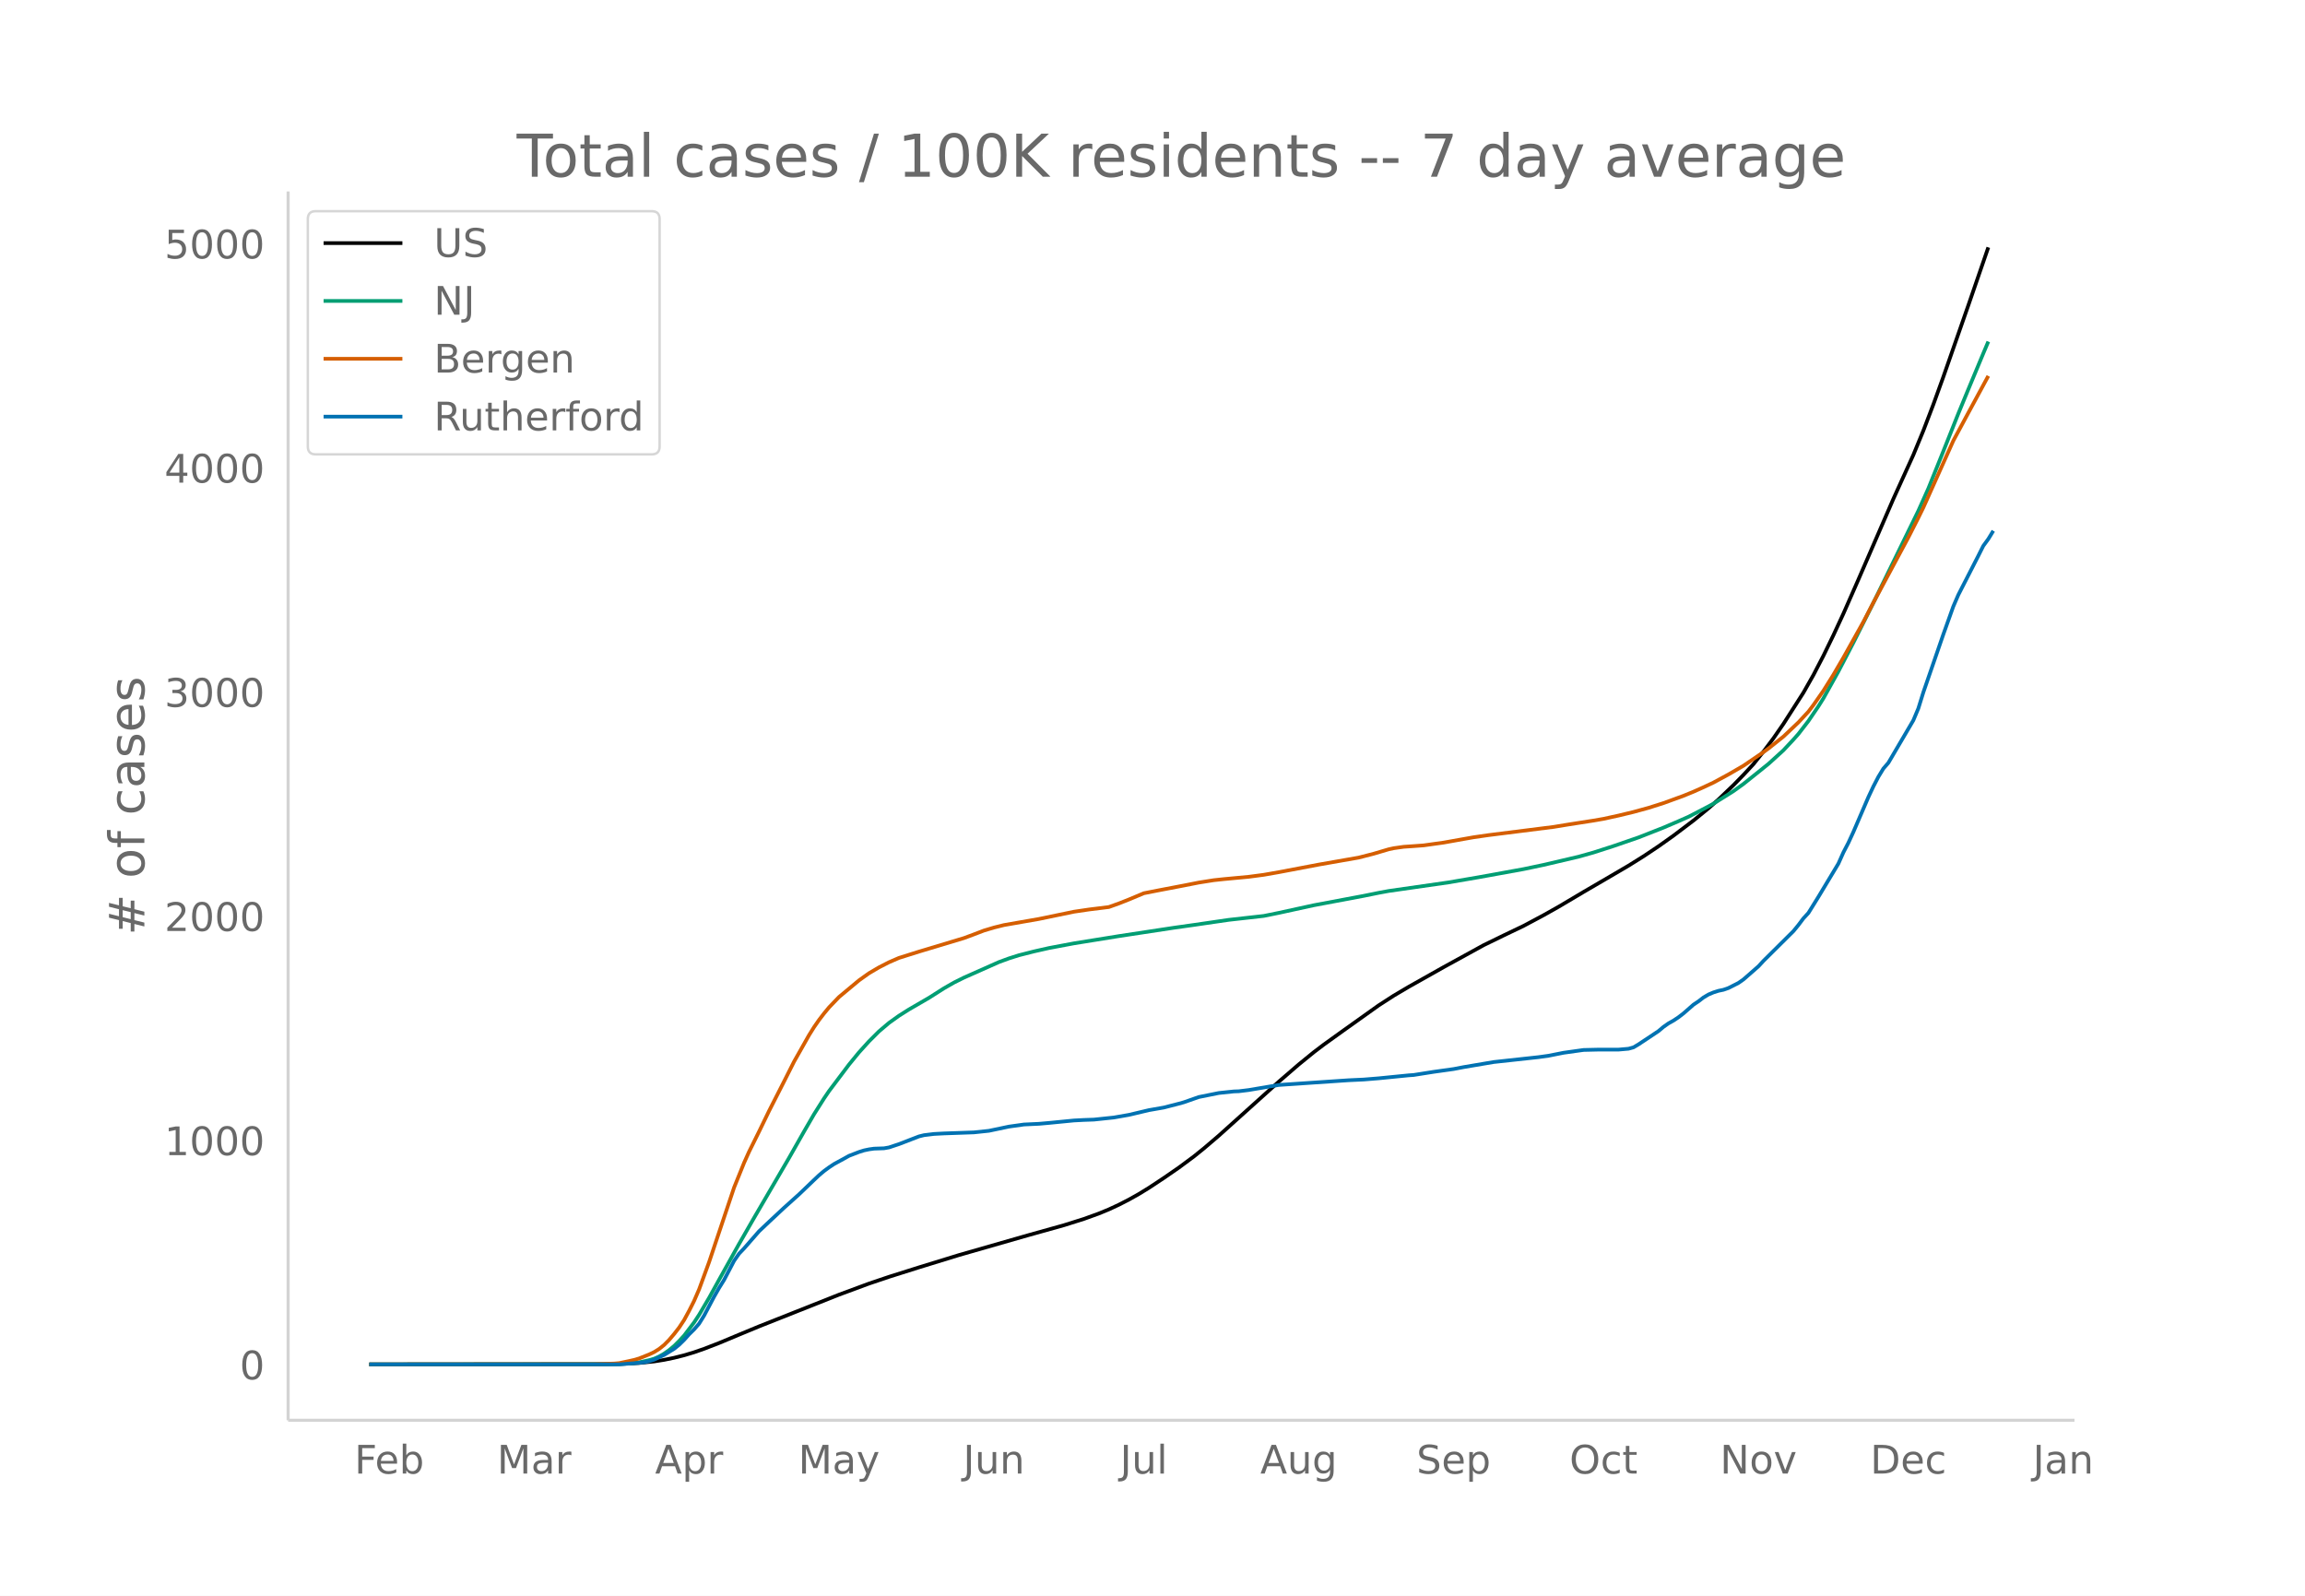
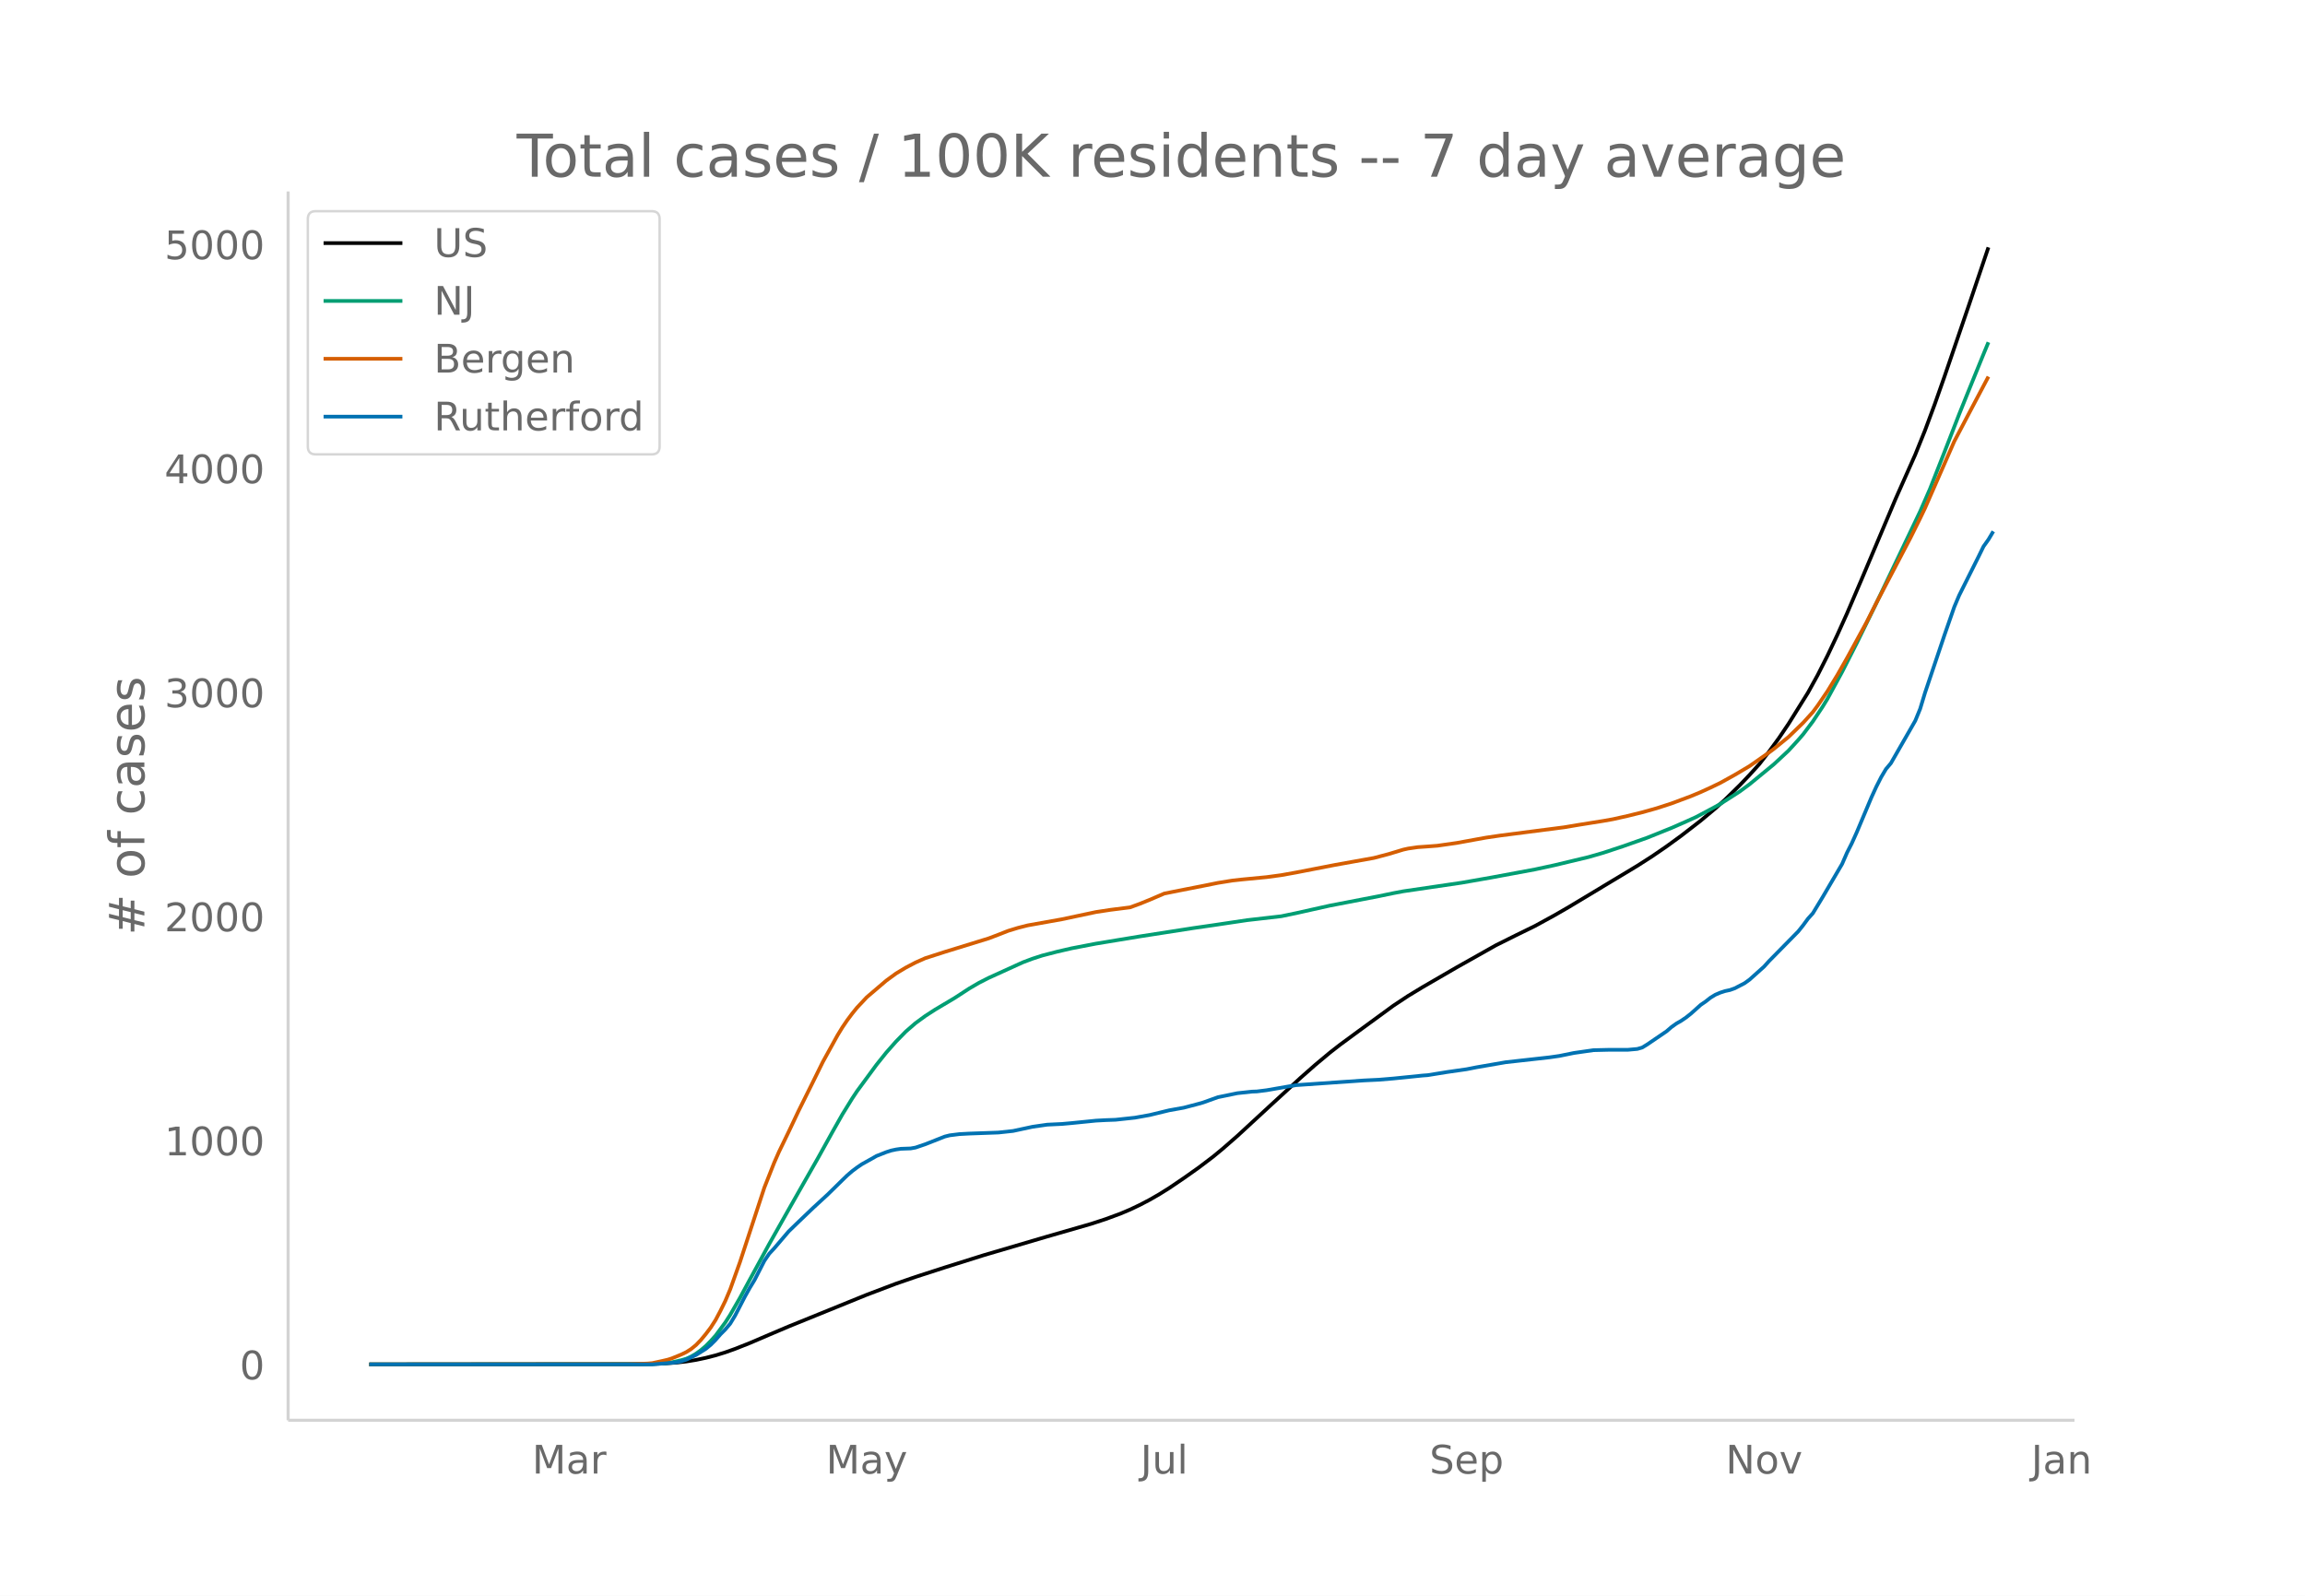
<svg xmlns="http://www.w3.org/2000/svg" xmlns:xlink="http://www.w3.org/1999/xlink" height="864" viewBox="0 0 936 648" width="1248">
  <defs>
    <style>*{stroke-linecap:butt;stroke-linejoin:round}</style>
  </defs>
  <g id="figure_1">
    <path d="M0 648h936V0H0z" fill="#fff" id="patch_1" />
    <g id="axes_1">
      <path d="M117 576.72h725.4V77.76H117z" fill="none" id="patch_2" />
-       <path clip-path="url(#paf92500929)" d="M149.973 554.04l95.367-.087 8.116-.165 6.088-.32 6.087-.627 4.058-.646 4.058-.84 4.058-1.017 4.059-1.22 4.058-1.413 6.087-2.35 8.116-3.393 8.117-3.363 32.465-12.874 12.175-4.505 8.116-2.74 12.175-3.843 16.232-4.993 28.408-8.145 14.203-3.971 8.117-2.556 6.087-2.2 4.058-1.674 4.058-1.888 4.059-2.077 4.058-2.281 4.058-2.486 6.087-4.025 6.087-4.2 6.088-4.51 4.058-3.273 6.087-5.192 12.175-10.952 12.174-10.963 8.117-7.006 6.087-4.956 4.058-3.085 8.116-5.833 14.204-10.123 6.087-3.931 6.088-3.598 14.203-7.994 16.233-8.915 8.116-3.957 8.117-3.886 8.116-4.333 6.087-3.425 10.146-6.02 8.116-4.73 10.146-5.942 6.087-3.803 6.087-4.063 6.087-4.325 8.117-6.138 6.087-4.963 4.058-3.587 6.088-5.821 4.058-4.16 4.058-4.369 4.058-5.085 4.058-5.405 4.058-5.856 8.117-12.677 4.058-7.159 4.058-7.812 4.058-8.35 4.059-8.759 6.087-13.84 14.203-32.757 8.117-17.865 4.058-9.841 4.058-10.627 4.058-11.22 10.146-29.032 8.116-23.563h0" fill="none" stroke="#000" stroke-linecap="round" stroke-width="1.5" id="line2d_1" />
-       <path clip-path="url(#paf92500929)" d="M149.973 554.04l99.425-.102 6.087-.286 4.059-.453 4.058-.89 2.029-.582 2.029-.898 2.03-1.161 2.028-1.435 2.03-1.68 2.028-2.02 2.03-2.198 4.058-5.354 2.029-3.086 4.058-6.899 4.058-7.346 8.116-14.545 6.088-10.578 14.203-24.345 6.088-10.723 4.058-7.005 4.058-6.42 2.03-2.987 8.115-10.77 4.059-4.952 4.058-4.481 4.058-4.046 4.058-3.436 4.058-2.902 4.059-2.565 8.116-4.71 6.087-3.869 4.058-2.318 4.059-2.021 14.203-6.31 4.058-1.488 4.059-1.285 6.087-1.544 6.087-1.376 10.146-1.906 18.261-2.943 22.32-3.39 8.117-1.143 8.116-1.184 6.087-.884 14.204-1.59 6.087-1.24 14.204-3.097 20.29-3.813 6.088-1.235 4.058-.748 24.35-3.493 12.174-2.086 18.262-3.307 8.116-1.71 14.204-3.32 6.087-1.716 8.116-2.618 10.146-3.495 10.145-3.989 6.088-2.607 4.058-1.793 8.116-4.218 2.03-1.117 8.116-5.076 4.058-2.92 10.145-8.141 6.087-5.533 4.059-4.344 2.029-2.292 4.058-5.248 4.058-5.97 2.03-3.243 6.086-10.924 6.088-11.686 8.116-16.176 18.262-37.352 4.058-9.063 6.087-15.129 6.088-15.298 4.058-9.83 6.087-14.616 2.03-4.791h0" fill="none" stroke="#009e73" stroke-linecap="round" stroke-width="1.5" id="line2d_2" />
-       <path clip-path="url(#paf92500929)" d="M149.973 554.04l91.309-.084 8.116-.263 2.03-.17 4.057-.85 2.03-.462 2.029-.593 4.058-1.625 2.029-.957 2.029-1.268 2.03-1.623 2.028-2.059 2.03-2.388 2.028-2.613 2.03-3.08 2.029-3.732 2.029-4.036 2.029-4.689 4.058-11.077 10.145-30.259 4.059-10.043 2.029-4.506 4.058-8.185 4.058-8.372 6.087-11.963 4.058-8.046 4.059-7.171 2.029-3.592 2.029-3.245 2.029-2.92 2.029-2.644 2.03-2.455 4.057-4.224 8.117-6.757 4.058-2.892 4.058-2.384 4.058-2.078 4.058-1.76 8.117-2.554 18.262-5.495 4.058-1.507 4.058-1.553 4.058-1.212 4.058-1.009 14.204-2.48 14.204-2.942 6.087-.9 8.116-1.002 4.058-1.452 4.059-1.603 6.087-2.551 6.087-1.195 10.146-1.94 6.087-1.199 6.087-.963 4.058-.433 10.146-.949 6.087-.805 6.087-1.068 16.233-3.078 16.233-2.843 6.087-1.57 6.087-1.798 2.03-.442 4.058-.575 4.058-.276 4.058-.3 8.116-1.133 8.117-1.449 4.058-.716 6.087-.873 26.378-3.323 6.088-.998 10.145-1.579 4.058-.704 6.087-1.33 6.088-1.467 6.087-1.669 6.087-1.932 8.117-2.959 4.058-1.659 4.058-1.81 4.058-1.91 6.087-3.298 6.088-3.53 8.116-5.527 2.03-1.475 6.086-4.842 6.088-5.769 4.058-4.358 2.029-2.673 4.058-5.807 4.058-6.487 4.059-6.958 8.116-14.515 4.058-7.837 14.204-26.488 4.058-7.974 2.029-4.14 12.175-27.133 6.087-11.313 8.116-14.984h0" fill="none" stroke="#d55e00" stroke-linecap="round" stroke-width="1.5" id="line2d_3" />
-       <path clip-path="url(#paf92500929)" d="M149.973 554.04h101.454l8.117-.64 2.029-.213 2.029-.426 2.029-.64 4.058-1.918 4.058-2.487 2.03-1.634 2.028-1.99 2.03-2.273 2.029-1.99 2.029-2.344 2.029-3.269 4.058-7.674 2.03-3.552 2.028-3.269 4.058-7.744 2.03-2.914 2.029-2.131 6.087-6.963 4.058-3.837 6.087-5.685 6.088-5.47 6.087-5.827 2.029-1.919 2.029-1.705 2.03-1.492 2.028-1.35 4.058-2.203 2.03-1.136 4.058-1.564 2.029-.64 2.029-.425 2.029-.285 4.058-.142 2.03-.355 4.057-1.35 8.117-3.126 2.029-.498 4.058-.497 4.058-.213 12.175-.427 6.087-.639 8.116-1.705 6.088-.853 6.087-.284 4.058-.355 10.146-.995 4.058-.213 4.058-.142 8.116-.853 6.088-1.066 8.116-1.918 6.087-1.066 6.087-1.563 2.03-.569 6.087-2.131 8.116-1.635 6.087-.639 2.03-.071 4.058-.497 12.174-2.061 28.408-1.918 6.087-.285 6.087-.497 12.175-1.208 2.029-.142 4.058-.64 4.058-.639 8.116-1.137 4.059-.781 12.174-2.06 18.262-1.99 4.058-.569 6.087-1.208 8.117-1.137 6.087-.142h8.116l4.059-.355 2.029-.568 2.029-1.208 8.116-5.4 2.03-1.706 2.028-1.42 2.03-1.138 2.029-1.35 2.029-1.563 4.058-3.552 2.029-1.35 2.029-1.564 2.03-1.207 2.028-.853 2.03-.64 2.028-.426 2.03-.71 4.058-2.061 2.029-1.421 6.087-5.329 2.03-2.203 12.174-12.079 2.029-2.487 2.029-2.7 2.029-2.202 4.058-6.537 8.116-13.5 2.03-4.548 2.029-3.908 2.029-4.405 6.087-14.14 2.03-4.334 2.028-3.908 2.03-3.34 2.028-2.344 10.146-17.266 2.029-4.831 2.029-6.537 8.116-23.519 4.059-11.368 2.029-4.69 8.116-15.845 2.03-4.05 2.028-2.77 2.03-3.34h0" fill="none" stroke="#0072b2" stroke-linecap="round" stroke-width="1.5" id="line2d_4" />
+       <path clip-path="url(#p468926ad38)" d="M149.973 554.04l110.899-.105 7.921-.215 5.941-.41 3.961-.451 3.96-.644 3.961-.838 3.961-1.014 3.96-1.22 3.962-1.413 5.94-2.35 7.922-3.394 7.921-3.362 31.686-12.867 11.882-4.503 7.921-2.739 11.882-3.841 15.843-4.989 25.745-7.572 17.823-5.141 5.94-1.94 5.942-2.196 3.96-1.671 3.961-1.885 3.96-2.074 3.961-2.276 3.961-2.48 5.941-4.025 5.941-4.197 5.941-4.503 3.96-3.271 5.942-5.19 13.862-12.791 11.882-10.894 5.941-5.23 5.941-4.957 3.961-3.085 7.922-5.833 13.862-10.126 5.941-3.933 5.941-3.601 13.862-8.036 15.843-8.92 7.922-3.952 7.92-3.878 7.922-4.334 5.941-3.428 27.725-16.689 5.941-3.805 5.941-4.071 5.941-4.324 7.922-6.129 5.94-4.965 3.961-3.588 5.941-5.822 3.961-4.162 3.96-4.373 3.961-5.096 3.961-5.413 3.96-5.865 7.922-12.702 3.96-7.182 3.962-7.83 3.96-8.368 3.961-8.774 5.941-13.872 13.862-32.82 7.922-17.821 3.96-9.838 3.961-10.662 3.96-11.241 9.903-28.959 7.92-23.455h0" fill="none" stroke="#000" stroke-linecap="round" stroke-width="1.5" id="line2d_1" />
+       <path clip-path="url(#p468926ad38)" d="M149.973 554.04l112.88-.102 5.94-.286 3.961-.453 3.96-.888 1.981-.582 1.98-.897 1.98-1.162 1.981-1.433 1.98-1.679 1.98-2.018 1.981-2.198 3.96-5.35 1.981-3.083 3.96-6.894 3.962-7.342 7.92-14.535 7.922-14.023 5.941-10.453 5.941-10.423 5.941-10.716 3.961-7 3.96-6.416 1.981-2.985 7.922-10.763 3.96-4.948 3.96-4.479 3.962-4.043 3.96-3.433 3.96-2.9 3.962-2.564 7.921-4.707 5.941-3.866 3.96-2.317 3.961-2.02 13.863-6.306 3.96-1.486 3.961-1.284 5.941-1.543 5.941-1.375 9.902-1.905 17.823-2.94 21.784-3.389 7.921-1.142 7.922-1.183 5.94-.883 13.863-1.589 5.941-1.239 13.862-3.095 19.804-3.811 5.941-1.234 3.96-.748 23.765-3.49 11.882-2.084 17.823-3.306 7.921-1.709 13.863-3.317 5.94-1.715 7.922-2.616 9.902-3.493 9.902-3.986 5.94-2.606 3.961-1.791 7.922-4.215 1.98-1.116 7.921-5.074 3.961-2.917 9.902-8.136 5.94-5.53 3.962-4.34 1.98-2.29 3.96-5.245 3.961-5.965 1.98-3.242 5.942-10.916 5.94-11.679 7.922-16.164 17.823-37.327 3.96-9.058 5.942-15.118 5.94-15.287 3.962-9.825 5.94-14.605 1.98-4.788h0" fill="none" stroke="#009e73" stroke-linecap="round" stroke-width="1.5" id="line2d_2" />
+       <path clip-path="url(#p468926ad38)" d="M149.973 554.04l104.958-.084 7.921-.263 1.98-.17 3.961-.85 1.98-.46 1.981-.593 3.96-1.624 1.981-.957 1.98-1.267 1.98-1.621 1.981-2.058 1.98-2.387 1.98-2.611 1.981-3.078 1.98-3.73 1.98-4.033 1.981-4.685 3.96-11.07 9.903-30.239 3.96-10.036 1.98-4.503 3.961-8.18 3.961-8.365 5.941-11.955 3.96-8.041 3.961-7.166 1.98-3.59 1.981-3.243 1.98-2.918 1.98-2.642 1.981-2.453 3.96-4.222 7.922-6.752 3.96-2.89 3.962-2.382 3.96-2.077 3.96-1.758 7.922-2.553 17.823-5.491 3.961-1.506 3.96-1.552 3.961-1.211 3.961-1.008 13.863-2.479 13.862-2.94 5.941-.9 7.921-1 3.961-1.452 3.96-1.602 5.942-2.55 5.94-1.193 9.903-1.94 5.94-1.197 5.942-.963 3.96-.432 9.902-.948 5.941-.805 5.941-1.067 15.843-3.076 15.843-2.841 5.94-1.569 5.942-1.797 1.98-.442 3.96-.574 3.961-.276 3.961-.3 7.921-1.132 7.922-1.448 3.96-.715 5.942-.873 25.744-3.32 5.941-.998L651 333.36l3.96-.704 5.941-1.329 5.942-1.466 5.94-1.668 5.942-1.93 7.92-2.957 3.962-1.658 3.96-1.81 3.961-1.908 5.941-3.296 5.941-3.527 7.921-5.524 1.98-1.473 5.942-4.84 5.94-5.764 3.962-4.355 1.98-2.671 3.96-5.804 3.961-6.483 3.961-6.952 7.921-14.506 3.961-7.831 13.862-26.47 3.961-7.97 1.98-4.136 11.883-27.115 5.94-11.305 7.922-14.975h0" fill="none" stroke="#d55e00" stroke-linecap="round" stroke-width="1.5" id="line2d_3" />
+       <path clip-path="url(#p468926ad38)" d="M149.973 554.04h114.86l7.921-.639 1.98-.213 1.98-.426 1.981-.64 3.96-1.916 3.961-2.485 1.98-1.634 1.981-1.988 1.98-2.272 1.98-1.988 1.981-2.343 1.98-3.266 3.961-7.67 1.98-3.55 1.98-3.266 3.962-7.74 1.98-2.91 1.98-2.13 5.941-6.959 3.961-3.834 5.941-5.68 5.941-5.468 5.941-5.823 1.98-1.917 1.98-1.704 1.981-1.491 1.98-1.35 3.961-2.2 1.98-1.136 3.961-1.562 1.98-.64 1.98-.426 1.981-.284 3.96-.142 1.981-.355 3.96-1.349 7.922-3.124 1.98-.497 3.961-.497 3.961-.213 11.882-.426 5.941-.64 7.922-1.703 5.94-.852 5.942-.284 3.96-.355 9.902-.994 3.96-.213 3.961-.142 7.922-.852 5.94-1.066 7.922-1.917 5.941-1.065 5.941-1.562 1.98-.568 5.942-2.13 7.921-1.633 5.941-.64 1.98-.07 3.961-.497 11.882-2.06 27.725-1.917 5.94-.284 5.942-.497 11.882-1.207 1.98-.142 3.961-.639 3.96-.639 7.922-1.136 3.96-.781 11.883-2.06 17.823-1.987 3.96-.568 5.942-1.207 7.921-1.137 5.941-.142h7.921l3.961-.355 1.98-.568 1.98-1.207 7.922-5.396 1.98-1.704 1.98-1.42 1.981-1.136 1.98-1.35 1.98-1.562 3.962-3.55 1.98-1.349 1.98-1.562 1.98-1.207 1.981-.852 1.98-.64 1.98-.425 1.981-.71 3.96-2.06 1.981-1.42 5.941-5.325 1.98-2.201 11.883-12.071 1.98-2.485 1.98-2.699 1.98-2.2 3.961-6.533 7.922-13.491 1.98-4.545 1.98-3.905 1.98-4.402 5.942-14.13 1.98-4.332 1.98-3.905 1.98-3.337 1.981-2.343 9.902-17.255 1.98-4.828 1.98-6.532 7.922-23.503 3.96-11.361 1.98-4.686 7.922-15.834 1.98-4.048 1.98-2.769 1.981-3.337h0" fill="none" stroke="#0072b2" stroke-linecap="round" stroke-width="1.5" id="line2d_4" />
      <path d="M117 576.72V77.76" fill="none" stroke="#d3d3d3" stroke-linecap="square" stroke-width="1.25" id="patch_3" />
      <path d="M117 576.72h725.4" fill="none" stroke="#d3d3d3" stroke-linecap="square" stroke-width="1.25" id="patch_4" />
      <g id="matplotlib.axis_1">
        <g id="xtick_1">
-           <g transform="matrix(.16 0 0 -.16 143.927 598.378)" fill="#696969" id="text_1">
-             <defs>
-               <path d="M9.813 72.906h41.89v-8.312H19.672V43.109h28.906v-8.297H19.672V0h-9.86z" id="DejaVuSans-70" />
-               <path d="M56.203 29.594v-4.39H14.891q.593-9.282 5.593-14.142 5-4.859 13.938-4.859 5.172 0 10.031 1.266 4.86 1.265 9.656 3.812v-8.5Q49.266.734 44.187-.344 39.11-1.422 33.892-1.422q-13.094 0-20.735 7.61-7.64 7.625-7.64 20.625 0 13.421 7.25 21.296Q20.016 56 32.328 56q11.031 0 17.453-7.11 6.422-7.093 6.422-19.296zm-8.984 2.64q-.094 7.36-4.125 11.75-4.032 4.407-10.672 4.407-7.516 0-12.031-4.25-4.516-4.25-5.203-11.97z" id="DejaVuSans-101" />
-               <path d="M48.688 27.297q0 9.906-4.079 15.547-4.078 5.64-11.203 5.64-7.14 0-11.218-5.64-4.079-5.64-4.079-15.547 0-9.906 4.078-15.547 4.079-5.64 11.22-5.64 7.124 0 11.202 5.64t4.078 15.547zM18.108 46.39q2.844 4.875 7.157 7.234Q29.594 56 35.594 56q9.968 0 16.187-7.906 6.235-7.907 6.235-20.797T51.78 6.484q-6.218-7.906-16.187-7.906-6 0-10.328 2.375-4.313 2.375-7.157 7.25V0H9.08v75.984h9.03z" id="DejaVuSans-98" />
-             </defs>
-             <use xlink:href="#DejaVuSans-70" />
-             <use x="52.02" xlink:href="#DejaVuSans-101" />
-             <use x="113.543" xlink:href="#DejaVuSans-98" />
-           </g>
-         </g>
-         <g id="xtick_2">
-           <g transform="matrix(.16 0 0 -.16 201.839 598.378)" fill="#696969" id="text_2">
+           <g transform="matrix(.16 0 0 -.16 216.073 598.378)" fill="#696969" id="text_1">
            <defs>
              <path d="M9.813 72.906h14.703l18.593-49.61 18.703 49.61h14.704V0H66.89v64.016l-18.797-50h-9.907l-18.796 50V0H9.813z" id="DejaVuSans-77" />
              <path d="M34.281 27.484q-10.89 0-15.093-2.484-4.204-2.484-4.204-8.5 0-4.781 3.157-7.594 3.156-2.797 8.562-2.797 7.485 0 12 5.297 4.516 5.297 4.516 14.078v2zm17.922 3.72V0H43.22v8.297Q40.14 3.328 35.547.953q-4.594-2.375-11.234-2.375-8.391 0-13.36 4.719Q6 8.016 6 15.922q0 9.219 6.172 13.906 6.187 4.688 18.437 4.688h12.61v.89q0 6.203-4.078 9.594-4.078 3.39-11.453 3.39-4.688 0-9.141-1.124-4.438-1.125-8.531-3.375v8.312q4.921 1.906 9.562 2.844 4.64.953 9.031.953 11.875 0 17.735-6.156 5.86-6.14 5.86-18.64z" id="DejaVuSans-97" />
              <path d="M41.11 46.297q-1.516.875-3.297 1.281Q36.03 48 33.89 48q-7.625 0-11.703-4.953-4.079-4.953-4.079-14.234V0H9.08v54.688h9.03v-8.5q2.844 4.984 7.375 7.39Q30.031 56 36.531 56q.922 0 2.047-.125 1.125-.11 2.484-.36z" id="DejaVuSans-114" />
            </defs>
            <use xlink:href="#DejaVuSans-77" />
            <use x="86.279" xlink:href="#DejaVuSans-97" />
            <use x="147.559" xlink:href="#DejaVuSans-114" />
          </g>
        </g>
-         <g id="xtick_3">
-           <g transform="matrix(.16 0 0 -.16 265.995 598.378)" fill="#696969" id="text_3">
-             <defs>
-               <path d="M34.188 63.188L20.797 26.906h26.812zm-5.579 9.718h11.188L67.578 0h-10.25l-6.64 18.703h-32.86L11.188 0H.78z" id="DejaVuSans-65" />
-               <path d="M18.11 8.203v-29H9.077v75.484h9.031v-8.296q2.844 4.875 7.157 7.234Q29.594 56 35.594 56q9.968 0 16.187-7.906 6.235-7.907 6.235-20.797T51.78 6.484q-6.218-7.906-16.187-7.906-6 0-10.328 2.375-4.313 2.375-7.157 7.25zm30.578 19.094q0 9.906-4.079 15.547-4.078 5.64-11.203 5.64-7.14 0-11.218-5.64-4.079-5.64-4.079-15.547 0-9.906 4.078-15.547 4.079-5.64 11.22-5.64 7.124 0 11.202 5.64t4.078 15.547z" id="DejaVuSans-112" />
-             </defs>
-             <use xlink:href="#DejaVuSans-65" />
-             <use x="68.408" xlink:href="#DejaVuSans-112" />
-             <use x="131.885" xlink:href="#DejaVuSans-114" />
-           </g>
-         </g>
-         <g id="xtick_4">
-           <g transform="matrix(.16 0 0 -.16 324.167 598.378)" fill="#696969" id="text_4">
+         <g id="xtick_2">
+           <g transform="matrix(.16 0 0 -.16 335.428 598.378)" fill="#696969" id="text_2">
            <defs>
              <path d="M32.172-5.078q-3.797-9.766-7.422-12.735-3.61-2.984-9.656-2.984H7.906v7.516h5.282q3.703 0 5.75 1.765Q21-9.766 23.483-3.219l1.61 4.094-22.11 53.813H12.5l17.094-42.766 17.093 42.766h9.516z" id="DejaVuSans-121" />
            </defs>
            <use xlink:href="#DejaVuSans-77" />
            <use x="86.279" xlink:href="#DejaVuSans-97" />
            <use x="147.559" xlink:href="#DejaVuSans-121" />
          </g>
        </g>
-         <g id="xtick_5">
-           <g transform="matrix(.16 0 0 -.16 391.11 598.378)" fill="#696969" id="text_5">
+         <g id="xtick_3">
+           <g transform="matrix(.16 0 0 -.16 463.116 598.378)" fill="#696969" id="text_3">
            <defs>
              <path d="M9.813 72.906h9.859V5.078q0-13.187-5-19.14-5-5.954-16.094-5.954h-3.75v8.297h3.078q6.531 0 9.219 3.672Q9.813-4.39 9.813 5.078z" id="DejaVuSans-74" />
              <path d="M8.5 21.578v33.11h8.984V21.922q0-7.766 3.016-11.656 3.031-3.875 9.094-3.875 7.265 0 11.484 4.64 4.234 4.64 4.234 12.656v31h8.985V0h-8.984v8.406Q42.047 3.422 37.718 1q-4.313-2.422-10.032-2.422-9.421 0-14.312 5.86Q8.5 10.296 8.5 21.578zM31.11 56z" id="DejaVuSans-117" />
-               <path d="M54.89 33.016V0h-8.984v32.719q0 7.765-3.031 11.61-3.031 3.858-9.078 3.858-7.281 0-11.484-4.64-4.204-4.625-4.204-12.64V0H9.08v54.688h9.03v-8.5q3.235 4.937 7.594 7.374Q30.078 56 35.797 56q9.422 0 14.25-5.828 4.844-5.828 4.844-17.156z" id="DejaVuSans-110" />
-             </defs>
-             <use xlink:href="#DejaVuSans-74" />
-             <use x="29.492" xlink:href="#DejaVuSans-117" />
-             <use x="92.871" xlink:href="#DejaVuSans-110" />
-           </g>
-         </g>
-         <g id="xtick_6">
-           <g transform="matrix(.16 0 0 -.16 454.83 598.378)" fill="#696969" id="text_6">
-             <defs>
              <path d="M9.422 75.984h8.984V0H9.422z" id="DejaVuSans-108" />
            </defs>
            <use xlink:href="#DejaVuSans-74" />
            <use x="29.492" xlink:href="#DejaVuSans-117" />
            <use x="92.871" xlink:href="#DejaVuSans-108" />
          </g>
        </g>
-         <g id="xtick_7">
-           <g transform="matrix(.16 0 0 -.16 511.762 598.378)" fill="#696969" id="text_7">
-             <defs>
-               <path d="M45.406 27.984q0 9.766-4.031 15.125-4.016 5.375-11.297 5.375-7.219 0-11.25-5.375-4.031-5.359-4.031-15.125 0-9.718 4.031-15.093t11.25-5.375q7.281 0 11.297 5.375 4.031 5.375 4.031 15.093zm8.985-21.203q0-13.953-6.203-20.765Q42-20.797 29.203-20.797q-4.734 0-8.937.703-4.203.703-8.157 2.172v8.735q3.954-2.141 7.813-3.157 3.86-1.031 7.86-1.031 8.843 0 13.234 4.61 4.39 4.609 4.39 13.937v4.453q-2.781-4.844-7.125-7.234Q33.938 0 27.875 0 17.828 0 11.672 7.656q-6.156 7.672-6.156 20.328 0 12.688 6.156 20.344Q17.828 56 27.875 56q6.063 0 10.406-2.39 4.344-2.391 7.125-7.22v8.297h8.985z" id="DejaVuSans-103" />
-             </defs>
-             <use xlink:href="#DejaVuSans-65" />
-             <use x="68.408" xlink:href="#DejaVuSans-117" />
-             <use x="131.787" xlink:href="#DejaVuSans-103" />
-           </g>
-         </g>
-         <g id="xtick_8">
-           <g transform="matrix(.16 0 0 -.16 575.205 598.378)" fill="#696969" id="text_8">
+         <g id="xtick_4">
+           <g transform="matrix(.16 0 0 -.16 580.47 598.378)" fill="#696969" id="text_4">
            <defs>
              <path d="M53.516 70.516V60.89q-5.61 2.687-10.594 4-4.984 1.328-9.625 1.328-8.047 0-12.422-3.125t-4.375-8.89q0-4.845 2.906-7.313 2.907-2.453 11.016-3.97l5.953-1.218q11.031-2.11 16.281-7.406 5.25-5.297 5.25-14.172 0-10.61-7.11-16.078-7.093-5.469-20.812-5.469-5.172 0-11.015 1.172Q13.14.922 6.89 3.219v10.156q6-3.36 11.765-5.078 5.766-1.703 11.328-1.703 8.438 0 13.032 3.312 4.593 3.328 4.593 9.485 0 5.359-3.297 8.39-3.296 3.032-10.812 4.547L27.484 33.5q-11.03 2.188-15.968 6.875-4.922 4.688-4.922 13.047 0 9.672 6.812 15.234 6.813 5.563 18.766 5.563 5.14 0 10.453-.938 5.328-.922 10.89-2.765z" id="DejaVuSans-83" />
+               <path d="M56.203 29.594v-4.39H14.891q.593-9.282 5.593-14.142 5-4.859 13.938-4.859 5.172 0 10.031 1.266 4.86 1.265 9.656 3.812v-8.5Q49.266.734 44.187-.344 39.11-1.422 33.892-1.422q-13.094 0-20.735 7.61-7.64 7.625-7.64 20.625 0 13.421 7.25 21.296Q20.016 56 32.328 56q11.031 0 17.453-7.11 6.422-7.093 6.422-19.296zm-8.984 2.64q-.094 7.36-4.125 11.75-4.032 4.407-10.672 4.407-7.516 0-12.031-4.25-4.516-4.25-5.203-11.97z" id="DejaVuSans-101" />
+               <path d="M18.11 8.203v-29H9.077v75.484h9.031v-8.296q2.844 4.875 7.157 7.234Q29.594 56 35.594 56q9.968 0 16.187-7.906 6.235-7.907 6.235-20.797T51.78 6.484q-6.218-7.906-16.187-7.906-6 0-10.328 2.375-4.313 2.375-7.157 7.25zm30.578 19.094q0 9.906-4.079 15.547-4.078 5.64-11.203 5.64-7.14 0-11.218-5.64-4.079-5.64-4.079-15.547 0-9.906 4.078-15.547 4.079-5.64 11.22-5.64 7.124 0 11.202 5.64t4.078 15.547z" id="DejaVuSans-112" />
            </defs>
            <use xlink:href="#DejaVuSans-83" />
            <use x="63.477" xlink:href="#DejaVuSans-101" />
            <use x="125" xlink:href="#DejaVuSans-112" />
          </g>
        </g>
-         <g id="xtick_9">
-           <g transform="matrix(.16 0 0 -.16 637.326 598.378)" fill="#696969" id="text_9">
-             <defs>
-               <path d="M39.406 66.219q-10.75 0-17.078-8.016-6.312-8-6.312-21.828 0-13.766 6.312-21.781 6.328-8 17.078-8 10.735 0 17.016 8 6.281 8.015 6.281 21.781 0 13.828-6.281 21.828-6.281 8.016-17.016 8.016zm0 8q15.328 0 24.5-10.281 9.188-10.282 9.188-27.563 0-17.234-9.188-27.516-9.172-10.28-24.5-10.28-15.375 0-24.593 10.25-9.204 10.265-9.204 27.546t9.204 27.563q9.218 10.28 24.593 10.28z" id="DejaVuSans-79" />
-               <path d="M48.781 52.594v-8.407q-3.812 2.11-7.64 3.157-3.828 1.047-7.735 1.047-8.75 0-13.593-5.547-4.829-5.532-4.829-15.547 0-10.016 4.829-15.563 4.843-5.53 13.593-5.53 3.907 0 7.735 1.046 3.828 1.047 7.64 3.156V2.094Q45.016.344 40.984-.531q-4.015-.89-8.562-.89-12.36 0-19.64 7.765-7.266 7.765-7.266 20.953 0 13.375 7.343 21.031Q20.22 56 33.016 56q4.14 0 8.093-.86 3.953-.843 7.672-2.546z" id="DejaVuSans-99" />
-               <path d="M18.313 70.219V54.688h18.5v-6.985h-18.5V18.016q0-6.688 1.828-8.594 1.828-1.906 7.453-1.906h9.218V0h-9.218q-10.407 0-14.36 3.875-3.953 3.89-3.953 14.14v29.688H2.687v6.984h6.594V70.22z" id="DejaVuSans-116" />
-             </defs>
-             <use xlink:href="#DejaVuSans-79" />
-             <use x="78.711" xlink:href="#DejaVuSans-99" />
-             <use x="133.691" xlink:href="#DejaVuSans-116" />
-           </g>
-         </g>
-         <g id="xtick_10">
-           <g transform="matrix(.16 0 0 -.16 698.445 598.378)" fill="#696969" id="text_10">
+         <g id="xtick_5">
+           <g transform="matrix(.16 0 0 -.16 700.736 598.378)" fill="#696969" id="text_5">
            <defs>
              <path d="M9.813 72.906h13.28l32.329-60.984v60.984h9.562V0h-13.28L19.39 60.984V0H9.813z" id="DejaVuSans-78" />
              <path d="M30.61 48.39q-7.22 0-11.422-5.64-4.204-5.64-4.204-15.453 0-9.813 4.172-15.453 4.188-5.64 11.453-5.64 7.188 0 11.375 5.655 4.203 5.672 4.203 15.438 0 9.719-4.203 15.406-4.187 5.688-11.375 5.688zm0 7.61q11.718 0 18.406-7.625 6.703-7.61 6.703-21.078 0-13.422-6.703-21.078-6.688-7.64-18.407-7.64-11.765 0-18.437 7.64-6.656 7.656-6.656 21.078 0 13.469 6.656 21.078Q18.844 56 30.609 56z" id="DejaVuSans-111" />
              <path d="M2.984 54.688H12.5L29.594 8.797l17.093 45.89h9.516L35.687 0H23.485z" id="DejaVuSans-118" />
            </defs>
            <use xlink:href="#DejaVuSans-78" />
            <use x="74.805" xlink:href="#DejaVuSans-111" />
            <use x="135.986" xlink:href="#DejaVuSans-118" />
          </g>
        </g>
-         <g id="xtick_11">
-           <g transform="matrix(.16 0 0 -.16 759.451 598.378)" fill="#696969" id="text_11">
-             <defs>
-               <path d="M19.672 64.797V8.109h11.922q15.093 0 22.093 6.829 7 6.843 7 21.593 0 14.64-7 21.453-7 6.813-22.093 6.813zm-9.86 8.11h20.266q21.188 0 31.094-8.813 9.922-8.813 9.922-27.563 0-18.86-9.969-27.703Q51.172 0 30.078 0H9.813z" id="DejaVuSans-68" />
-             </defs>
-             <use xlink:href="#DejaVuSans-68" />
-             <use x="77.002" xlink:href="#DejaVuSans-101" />
-             <use x="138.525" xlink:href="#DejaVuSans-99" />
-           </g>
-         </g>
-         <g id="xtick_12">
-           <g transform="matrix(.16 0 0 -.16 825.502 598.378)" fill="#696969" id="text_12">
+         <g id="xtick_6">
+           <g transform="matrix(.16 0 0 -.16 824.82 598.378)" fill="#696969" id="text_6">
+             <defs>
+               <path d="M54.89 33.016V0h-8.984v32.719q0 7.765-3.031 11.61-3.031 3.858-9.078 3.858-7.281 0-11.484-4.64-4.204-4.625-4.204-12.64V0H9.08v54.688h9.03v-8.5q3.235 4.937 7.594 7.374Q30.078 56 35.797 56q9.422 0 14.25-5.828 4.844-5.828 4.844-17.156z" id="DejaVuSans-110" />
+             </defs>
            <use xlink:href="#DejaVuSans-74" />
            <use x="29.492" xlink:href="#DejaVuSans-97" />
            <use x="90.771" xlink:href="#DejaVuSans-110" />
          </g>
        </g>
      </g>
      <g id="matplotlib.axis_2">
        <g id="ytick_1">
-           <g transform="matrix(.16 0 0 -.16 97.32 560.119)" fill="#696969" id="text_13">
+           <g transform="matrix(.16 0 0 -.16 97.32 560.119)" fill="#696969" id="text_7">
            <defs>
              <path d="M31.781 66.406q-7.61 0-11.453-7.5Q16.5 51.422 16.5 36.375q0-14.984 3.828-22.484 3.844-7.5 11.453-7.5 7.672 0 11.5 7.5 3.844 7.5 3.844 22.484 0 15.047-3.844 22.531-3.828 7.5-11.5 7.5zm0 7.813q12.266 0 18.735-9.703 6.468-9.688 6.468-28.141 0-18.406-6.468-28.11-6.47-9.687-18.735-9.687-12.25 0-18.718 9.688-6.47 9.703-6.47 28.109 0 18.453 6.47 28.14Q19.53 74.22 31.78 74.22z" id="DejaVuSans-48" />
            </defs>
            <use xlink:href="#DejaVuSans-48" />
          </g>
        </g>
        <g id="ytick_2">
-           <g transform="matrix(.16 0 0 -.16 66.78 469.085)" fill="#696969" id="text_14">
+           <g transform="matrix(.16 0 0 -.16 66.78 469.146)" fill="#696969" id="text_8">
            <defs>
              <path d="M12.406 8.297h16.11v55.625l-17.532-3.516v8.985l17.438 3.515h9.86V8.296H54.39V0H12.406z" id="DejaVuSans-49" />
            </defs>
            <use xlink:href="#DejaVuSans-49" />
            <use x="63.623" xlink:href="#DejaVuSans-48" />
            <use x="127.246" xlink:href="#DejaVuSans-48" />
            <use x="190.869" xlink:href="#DejaVuSans-48" />
          </g>
        </g>
        <g id="ytick_3">
-           <g transform="matrix(.16 0 0 -.16 66.78 378.05)" fill="#696969" id="text_15">
+           <g transform="matrix(.16 0 0 -.16 66.78 378.173)" fill="#696969" id="text_9">
            <defs>
              <path d="M19.188 8.297h34.421V0H7.33v8.297q5.609 5.812 15.296 15.594 9.703 9.797 12.188 12.64 4.734 5.313 6.609 9 1.89 3.688 1.89 7.25 0 5.813-4.078 9.469-4.078 3.672-10.625 3.672-4.64 0-9.797-1.61-5.14-1.609-11-4.89v9.969Q13.767 71.78 18.938 73q5.188 1.219 9.485 1.219 11.328 0 18.062-5.672 6.735-5.656 6.735-15.125 0-4.5-1.688-8.531-1.672-4.016-6.125-9.485-1.218-1.422-7.765-8.187-6.532-6.766-18.453-18.922z" id="DejaVuSans-50" />
            </defs>
            <use xlink:href="#DejaVuSans-50" />
            <use x="63.623" xlink:href="#DejaVuSans-48" />
            <use x="127.246" xlink:href="#DejaVuSans-48" />
            <use x="190.869" xlink:href="#DejaVuSans-48" />
          </g>
        </g>
        <g id="ytick_4">
-           <g transform="matrix(.16 0 0 -.16 66.78 287.017)" fill="#696969" id="text_16">
+           <g transform="matrix(.16 0 0 -.16 66.78 287.2)" fill="#696969" id="text_10">
            <defs>
              <path d="M40.578 39.313Q47.656 37.797 51.625 33q3.984-4.781 3.984-11.813 0-10.78-7.422-16.703-7.421-5.906-21.093-5.906-4.578 0-9.438.906-4.86.907-10.031 2.72v9.515q4.094-2.39 8.969-3.61 4.89-1.218 10.218-1.218 9.266 0 14.125 3.656 4.86 3.656 4.86 10.64 0 6.454-4.516 10.079-4.515 3.64-12.562 3.64h-8.5v8.11h8.89q7.266 0 11.125 2.906 3.86 2.906 3.86 8.375 0 5.61-3.985 8.61-3.968 3.015-11.39 3.015-4.063 0-8.703-.89-4.641-.876-10.203-2.72v8.782q5.624 1.562 10.53 2.344 4.907.78 9.25.78 11.235 0 17.766-5.109 6.547-5.093 6.547-13.78 0-6.063-3.468-10.235-3.47-4.172-9.86-5.782z" id="DejaVuSans-51" />
            </defs>
            <use xlink:href="#DejaVuSans-51" />
            <use x="63.623" xlink:href="#DejaVuSans-48" />
            <use x="127.246" xlink:href="#DejaVuSans-48" />
            <use x="190.869" xlink:href="#DejaVuSans-48" />
          </g>
        </g>
        <g id="ytick_5">
-           <g transform="matrix(.16 0 0 -.16 66.78 195.982)" fill="#696969" id="text_17">
+           <g transform="matrix(.16 0 0 -.16 66.78 196.228)" fill="#696969" id="text_11">
            <defs>
              <path d="M37.797 64.313L12.89 25.39h24.906zm-2.594 8.593H47.61V25.391h10.407v-8.203H47.609V0h-9.812v17.188H4.89v9.515z" id="DejaVuSans-52" />
            </defs>
            <use xlink:href="#DejaVuSans-52" />
            <use x="63.623" xlink:href="#DejaVuSans-48" />
            <use x="127.246" xlink:href="#DejaVuSans-48" />
            <use x="190.869" xlink:href="#DejaVuSans-48" />
          </g>
        </g>
        <g id="ytick_6">
-           <g transform="matrix(.16 0 0 -.16 66.78 104.948)" fill="#696969" id="text_18">
+           <g transform="matrix(.16 0 0 -.16 66.78 105.255)" fill="#696969" id="text_12">
            <defs>
              <path d="M10.797 72.906h38.719v-8.312H19.828v-17.86q2.14.735 4.281 1.094 2.157.36 4.313.36 12.203 0 19.328-6.688 7.14-6.688 7.14-18.11 0-11.765-7.328-18.296-7.328-6.516-20.656-6.516-4.593 0-9.36.781-4.75.782-9.827 2.344v9.922q4.39-2.39 9.078-3.563 4.687-1.171 9.906-1.171 8.453 0 13.375 4.437 4.938 4.438 4.938 12.063 0 7.609-4.938 12.047-4.922 4.453-13.375 4.453-3.953 0-7.89-.875-3.922-.875-8.016-2.735z" id="DejaVuSans-53" />
            </defs>
            <use xlink:href="#DejaVuSans-53" />
            <use x="63.623" xlink:href="#DejaVuSans-48" />
            <use x="127.246" xlink:href="#DejaVuSans-48" />
            <use x="190.869" xlink:href="#DejaVuSans-48" />
          </g>
        </g>
-         <g transform="matrix(0 -.2 -.2 0 58.62 379.813)" fill="#696969" id="text_19">
+         <g transform="matrix(0 -.2 -.2 0 58.62 379.813)" fill="#696969" id="text_13">
          <defs>
            <path d="M51.125 44H36.922l-4.11-16.313h14.313zm-7.328 27.781l-5.078-20.265h14.265L58.11 71.78h7.813L60.89 51.516h15.234V44h-17.14l-4-16.313h15.53V20.22H53.079L48 0h-7.813l5.032 20.219H30.906L25.875 0h-7.86l5.079 20.219H7.719v7.468h17.187L29 44H13.281v7.516h17.625l4.985 20.265z" id="DejaVuSans-35" />
            <path d="M37.11 75.984V68.5h-8.594q-4.828 0-6.72-1.953-1.874-1.953-1.874-7.031v-4.828h14.797v-6.985H19.922V0H10.89v47.703H2.297v6.984h8.594V58.5q0 9.125 4.25 13.297 4.25 4.187 13.468 4.187z" id="DejaVuSans-102" />
+             <path d="M48.781 52.594v-8.407q-3.812 2.11-7.64 3.157-3.828 1.047-7.735 1.047-8.75 0-13.593-5.547-4.829-5.532-4.829-15.547 0-10.016 4.829-15.563 4.843-5.53 13.593-5.53 3.907 0 7.735 1.046 3.828 1.047 7.64 3.156V2.094Q45.016.344 40.984-.531q-4.015-.89-8.562-.89-12.36 0-19.64 7.765-7.266 7.765-7.266 20.953 0 13.375 7.343 21.031Q20.22 56 33.016 56q4.14 0 8.093-.86 3.953-.843 7.672-2.546z" id="DejaVuSans-99" />
            <path d="M44.281 53.078v-8.5q-3.797 1.953-7.906 2.922-4.094.984-8.5.984-6.688 0-10.031-2.047-3.344-2.046-3.344-6.156 0-3.125 2.39-4.906 2.391-1.781 9.626-3.39l3.078-.688q9.562-2.047 13.593-5.781 4.032-3.735 4.032-10.422 0-7.625-6.032-12.078-6.03-4.438-16.578-4.438-4.39 0-9.156.86Q10.688.296 5.422 2v9.281q4.984-2.594 9.812-3.89 4.829-1.282 9.579-1.282 6.343 0 9.75 2.172 3.421 2.172 3.421 6.125 0 3.656-2.468 5.61-2.453 1.953-10.813 3.765l-3.125.735q-8.344 1.75-12.062 5.39-3.704 3.64-3.704 9.985 0 7.718 5.47 11.906Q16.75 56 26.811 56q4.97 0 9.36-.734 4.406-.72 8.11-2.188z" id="DejaVuSans-115" />
          </defs>
          <use xlink:href="#DejaVuSans-35" />
          <use x="83.789" xlink:href="#DejaVuSans-32" />
          <use x="115.576" xlink:href="#DejaVuSans-111" />
          <use x="176.758" xlink:href="#DejaVuSans-102" />
          <use x="211.963" xlink:href="#DejaVuSans-32" />
          <use x="243.75" xlink:href="#DejaVuSans-99" />
          <use x="298.73" xlink:href="#DejaVuSans-97" />
          <use x="360.01" xlink:href="#DejaVuSans-115" />
          <use x="412.109" xlink:href="#DejaVuSans-101" />
          <use x="473.633" xlink:href="#DejaVuSans-115" />
        </g>
      </g>
-       <g transform="matrix(.24 0 0 -.24 209.82 71.76)" fill="#696969" id="text_20">
+       <g transform="matrix(.24 0 0 -.24 209.82 71.76)" fill="#696969" id="text_14">
        <defs>
          <path d="M-.297 72.906h61.672v-8.312H35.5V0h-9.906v64.594H-.296z" id="DejaVuSans-84" />
+           <path d="M18.313 70.219V54.688h18.5v-6.985h-18.5V18.016q0-6.688 1.828-8.594 1.828-1.906 7.453-1.906h9.218V0h-9.218q-10.407 0-14.36 3.875-3.953 3.89-3.953 14.14v29.688H2.687v6.984h6.594V70.22z" id="DejaVuSans-116" />
          <path d="M25.39 72.906h8.297L8.297-9.28H0z" id="DejaVuSans-47" />
          <path d="M9.813 72.906h9.859V42.094L52.39 72.906h12.703L28.906 38.922 67.672 0H54.688L19.672 35.11V0h-9.86z" id="DejaVuSans-75" />
          <path d="M9.422 54.688h8.984V0H9.422zm0 21.296h8.984v-11.39H9.422z" id="DejaVuSans-105" />
          <path d="M45.406 46.39v29.594h8.985V0h-8.985v8.203Q42.578 3.328 38.25.953q-4.313-2.375-10.375-2.375-9.906 0-16.14 7.906-6.22 7.922-6.22 20.813 0 12.89 6.22 20.797Q17.968 56 27.874 56q6.063 0 10.375-2.375 4.328-2.36 7.156-7.234zm-30.61-19.093q0-9.906 4.079-15.547 4.078-5.64 11.203-5.64 7.125 0 11.219 5.64 4.11 5.64 4.11 15.547 0 9.906-4.11 15.547-4.094 5.64-11.219 5.64-7.125 0-11.203-5.64-4.078-5.64-4.078-15.547z" id="DejaVuSans-100" />
          <path d="M4.89 31.39h26.313v-8H4.891z" id="DejaVuSans-45" />
          <path d="M8.203 72.906h46.875v-4.203L28.61 0H18.312L43.22 64.594H8.203z" id="DejaVuSans-55" />
+           <path d="M45.406 27.984q0 9.766-4.031 15.125-4.016 5.375-11.297 5.375-7.219 0-11.25-5.375-4.031-5.359-4.031-15.125 0-9.718 4.031-15.093t11.25-5.375q7.281 0 11.297 5.375 4.031 5.375 4.031 15.093zm8.985-21.203q0-13.953-6.203-20.765Q42-20.797 29.203-20.797q-4.734 0-8.937.703-4.203.703-8.157 2.172v8.735q3.954-2.141 7.813-3.157 3.86-1.031 7.86-1.031 8.843 0 13.234 4.61 4.39 4.609 4.39 13.937v4.453q-2.781-4.844-7.125-7.234Q33.938 0 27.875 0 17.828 0 11.672 7.656q-6.156 7.672-6.156 20.328 0 12.688 6.156 20.344Q17.828 56 27.875 56q6.063 0 10.406-2.39 4.344-2.391 7.125-7.22v8.297h8.985z" id="DejaVuSans-103" />
        </defs>
        <use xlink:href="#DejaVuSans-84" />
        <use x="44.084" xlink:href="#DejaVuSans-111" />
        <use x="105.266" xlink:href="#DejaVuSans-116" />
        <use x="144.475" xlink:href="#DejaVuSans-97" />
        <use x="205.754" xlink:href="#DejaVuSans-108" />
        <use x="233.537" xlink:href="#DejaVuSans-32" />
        <use x="265.324" xlink:href="#DejaVuSans-99" />
        <use x="320.305" xlink:href="#DejaVuSans-97" />
        <use x="381.584" xlink:href="#DejaVuSans-115" />
        <use x="433.684" xlink:href="#DejaVuSans-101" />
        <use x="495.207" xlink:href="#DejaVuSans-115" />
        <use x="547.307" xlink:href="#DejaVuSans-32" />
        <use x="579.094" xlink:href="#DejaVuSans-47" />
        <use x="612.785" xlink:href="#DejaVuSans-32" />
        <use x="644.572" xlink:href="#DejaVuSans-49" />
        <use x="708.195" xlink:href="#DejaVuSans-48" />
        <use x="771.818" xlink:href="#DejaVuSans-48" />
        <use x="835.441" xlink:href="#DejaVuSans-75" />
        <use x="901.018" xlink:href="#DejaVuSans-32" />
        <use x="932.805" xlink:href="#DejaVuSans-114" />
        <use x="971.668" xlink:href="#DejaVuSans-101" />
        <use x="1033.191" xlink:href="#DejaVuSans-115" />
        <use x="1085.291" xlink:href="#DejaVuSans-105" />
        <use x="1113.074" xlink:href="#DejaVuSans-100" />
        <use x="1176.551" xlink:href="#DejaVuSans-101" />
        <use x="1238.074" xlink:href="#DejaVuSans-110" />
        <use x="1301.453" xlink:href="#DejaVuSans-116" />
        <use x="1340.662" xlink:href="#DejaVuSans-115" />
        <use x="1392.762" xlink:href="#DejaVuSans-32" />
        <use x="1424.549" xlink:href="#DejaVuSans-45" />
        <use x="1460.633" xlink:href="#DejaVuSans-45" />
        <use x="1496.717" xlink:href="#DejaVuSans-32" />
        <use x="1528.504" xlink:href="#DejaVuSans-55" />
        <use x="1592.127" xlink:href="#DejaVuSans-32" />
        <use x="1623.914" xlink:href="#DejaVuSans-100" />
        <use x="1687.391" xlink:href="#DejaVuSans-97" />
        <use x="1748.67" xlink:href="#DejaVuSans-121" />
        <use x="1807.85" xlink:href="#DejaVuSans-32" />
        <use x="1839.637" xlink:href="#DejaVuSans-97" />
        <use x="1900.916" xlink:href="#DejaVuSans-118" />
        <use x="1960.096" xlink:href="#DejaVuSans-101" />
        <use x="2021.619" xlink:href="#DejaVuSans-114" />
        <use x="2062.732" xlink:href="#DejaVuSans-97" />
        <use x="2124.012" xlink:href="#DejaVuSans-103" />
        <use x="2187.488" xlink:href="#DejaVuSans-101" />
      </g>
      <g id="legend_1">
        <path d="M128.2 184.5h136.45q3.2 0 3.2-3.2V88.96q0-3.2-3.2-3.2H128.2q-3.2 0-3.2 3.2v92.34q0 3.2 3.2 3.2z" fill="none" opacity=".8" stroke="#ccc" id="patch_5" />
        <path d="M131.4 98.718h32" fill="none" stroke="#000" stroke-linecap="round" stroke-width="1.5" id="line2d_5" />
-         <g transform="matrix(.16 0 0 -.16 176.2 104.317)" fill="#696969" id="text_21">
+         <g transform="matrix(.16 0 0 -.16 176.2 104.317)" fill="#696969" id="text_15">
          <defs>
            <path d="M8.688 72.906h9.921V28.61q0-11.718 4.235-16.875 4.25-5.14 13.781-5.14 9.469 0 13.719 5.14 4.25 5.157 4.25 16.875v44.297H64.5V27.391q0-14.25-7.063-21.532-7.046-7.28-20.812-7.28-13.828 0-20.89 7.28-7.047 7.282-7.047 21.532z" id="DejaVuSans-85" />
          </defs>
          <use xlink:href="#DejaVuSans-85" />
          <use x="73.193" xlink:href="#DejaVuSans-83" />
        </g>
        <path d="M131.4 122.203h32" fill="none" stroke="#009e73" stroke-linecap="round" stroke-width="1.5" id="line2d_7" />
-         <g transform="matrix(.16 0 0 -.16 176.2 127.802)" fill="#696969" id="text_22">
+         <g transform="matrix(.16 0 0 -.16 176.2 127.802)" fill="#696969" id="text_16">
          <use xlink:href="#DejaVuSans-78" />
          <use x="74.805" xlink:href="#DejaVuSans-74" />
        </g>
        <path d="M131.4 145.688h32" fill="none" stroke="#d55e00" stroke-linecap="round" stroke-width="1.5" id="line2d_9" />
-         <g transform="matrix(.16 0 0 -.16 176.2 151.287)" fill="#696969" id="text_23">
+         <g transform="matrix(.16 0 0 -.16 176.2 151.287)" fill="#696969" id="text_17">
          <defs>
            <path d="M19.672 34.813V8.108H35.5q7.953 0 11.781 3.297 3.844 3.297 3.844 10.078 0 6.844-3.844 10.078-3.828 3.25-11.781 3.25zm0 29.984V42.828h14.61q7.218 0 10.75 2.703 3.546 2.719 3.546 8.282 0 5.515-3.547 8.25-3.531 2.734-10.75 2.734zm-9.86 8.11h25.204q11.28 0 17.375-4.688Q58.5 63.53 58.5 54.89q0-6.703-3.125-10.657-3.125-3.953-9.188-4.922 7.282-1.562 11.313-6.53 4.031-4.954 4.031-12.376 0-9.765-6.64-15.093Q48.25 0 35.984 0H9.812z" id="DejaVuSans-66" />
          </defs>
          <use xlink:href="#DejaVuSans-66" />
          <use x="68.604" xlink:href="#DejaVuSans-101" />
          <use x="130.127" xlink:href="#DejaVuSans-114" />
          <use x="169.49" xlink:href="#DejaVuSans-103" />
          <use x="232.967" xlink:href="#DejaVuSans-101" />
          <use x="294.49" xlink:href="#DejaVuSans-110" />
        </g>
        <path d="M131.4 169.173h32" fill="none" stroke="#0072b2" stroke-linecap="round" stroke-width="1.5" id="line2d_11" />
-         <g transform="matrix(.16 0 0 -.16 176.2 174.773)" fill="#696969" id="text_24">
+         <g transform="matrix(.16 0 0 -.16 176.2 174.773)" fill="#696969" id="text_18">
          <defs>
            <path d="M44.39 34.188q3.172-1.079 6.172-4.594 3-3.516 6.032-9.672L66.609 0H56l-9.313 18.703q-3.624 7.328-7.015 9.719-3.39 2.39-9.25 2.39h-10.75V0h-9.86v72.906h22.266q12.5 0 18.656-5.234 6.157-5.219 6.157-15.766 0-6.89-3.203-11.437-3.204-4.532-9.297-6.282zM19.673 64.797V38.922h12.406q7.125 0 10.766 3.297 3.64 3.297 3.64 9.687 0 6.39-3.64 9.64-3.64 3.25-10.766 3.25z" id="DejaVuSans-82" />
            <path d="M54.89 33.016V0h-8.984v32.719q0 7.765-3.031 11.61-3.031 3.858-9.078 3.858-7.281 0-11.484-4.64-4.204-4.625-4.204-12.64V0H9.08v75.984h9.03V46.188q3.235 4.937 7.594 7.374Q30.078 56 35.797 56q9.422 0 14.25-5.828 4.844-5.828 4.844-17.156z" id="DejaVuSans-104" />
          </defs>
          <use xlink:href="#DejaVuSans-82" />
          <use x="64.982" xlink:href="#DejaVuSans-117" />
          <use x="128.361" xlink:href="#DejaVuSans-116" />
          <use x="167.57" xlink:href="#DejaVuSans-104" />
          <use x="230.949" xlink:href="#DejaVuSans-101" />
          <use x="292.473" xlink:href="#DejaVuSans-114" />
          <use x="333.586" xlink:href="#DejaVuSans-102" />
          <use x="368.791" xlink:href="#DejaVuSans-111" />
          <use x="429.973" xlink:href="#DejaVuSans-114" />
          <use x="469.336" xlink:href="#DejaVuSans-100" />
        </g>
      </g>
    </g>
  </g>
  <defs>
-     <clipPath id="paf92500929">
+     <clipPath id="p468926ad38">
      <path d="M117 77.76h725.4v498.96H117z" />
    </clipPath>
  </defs>
</svg>
